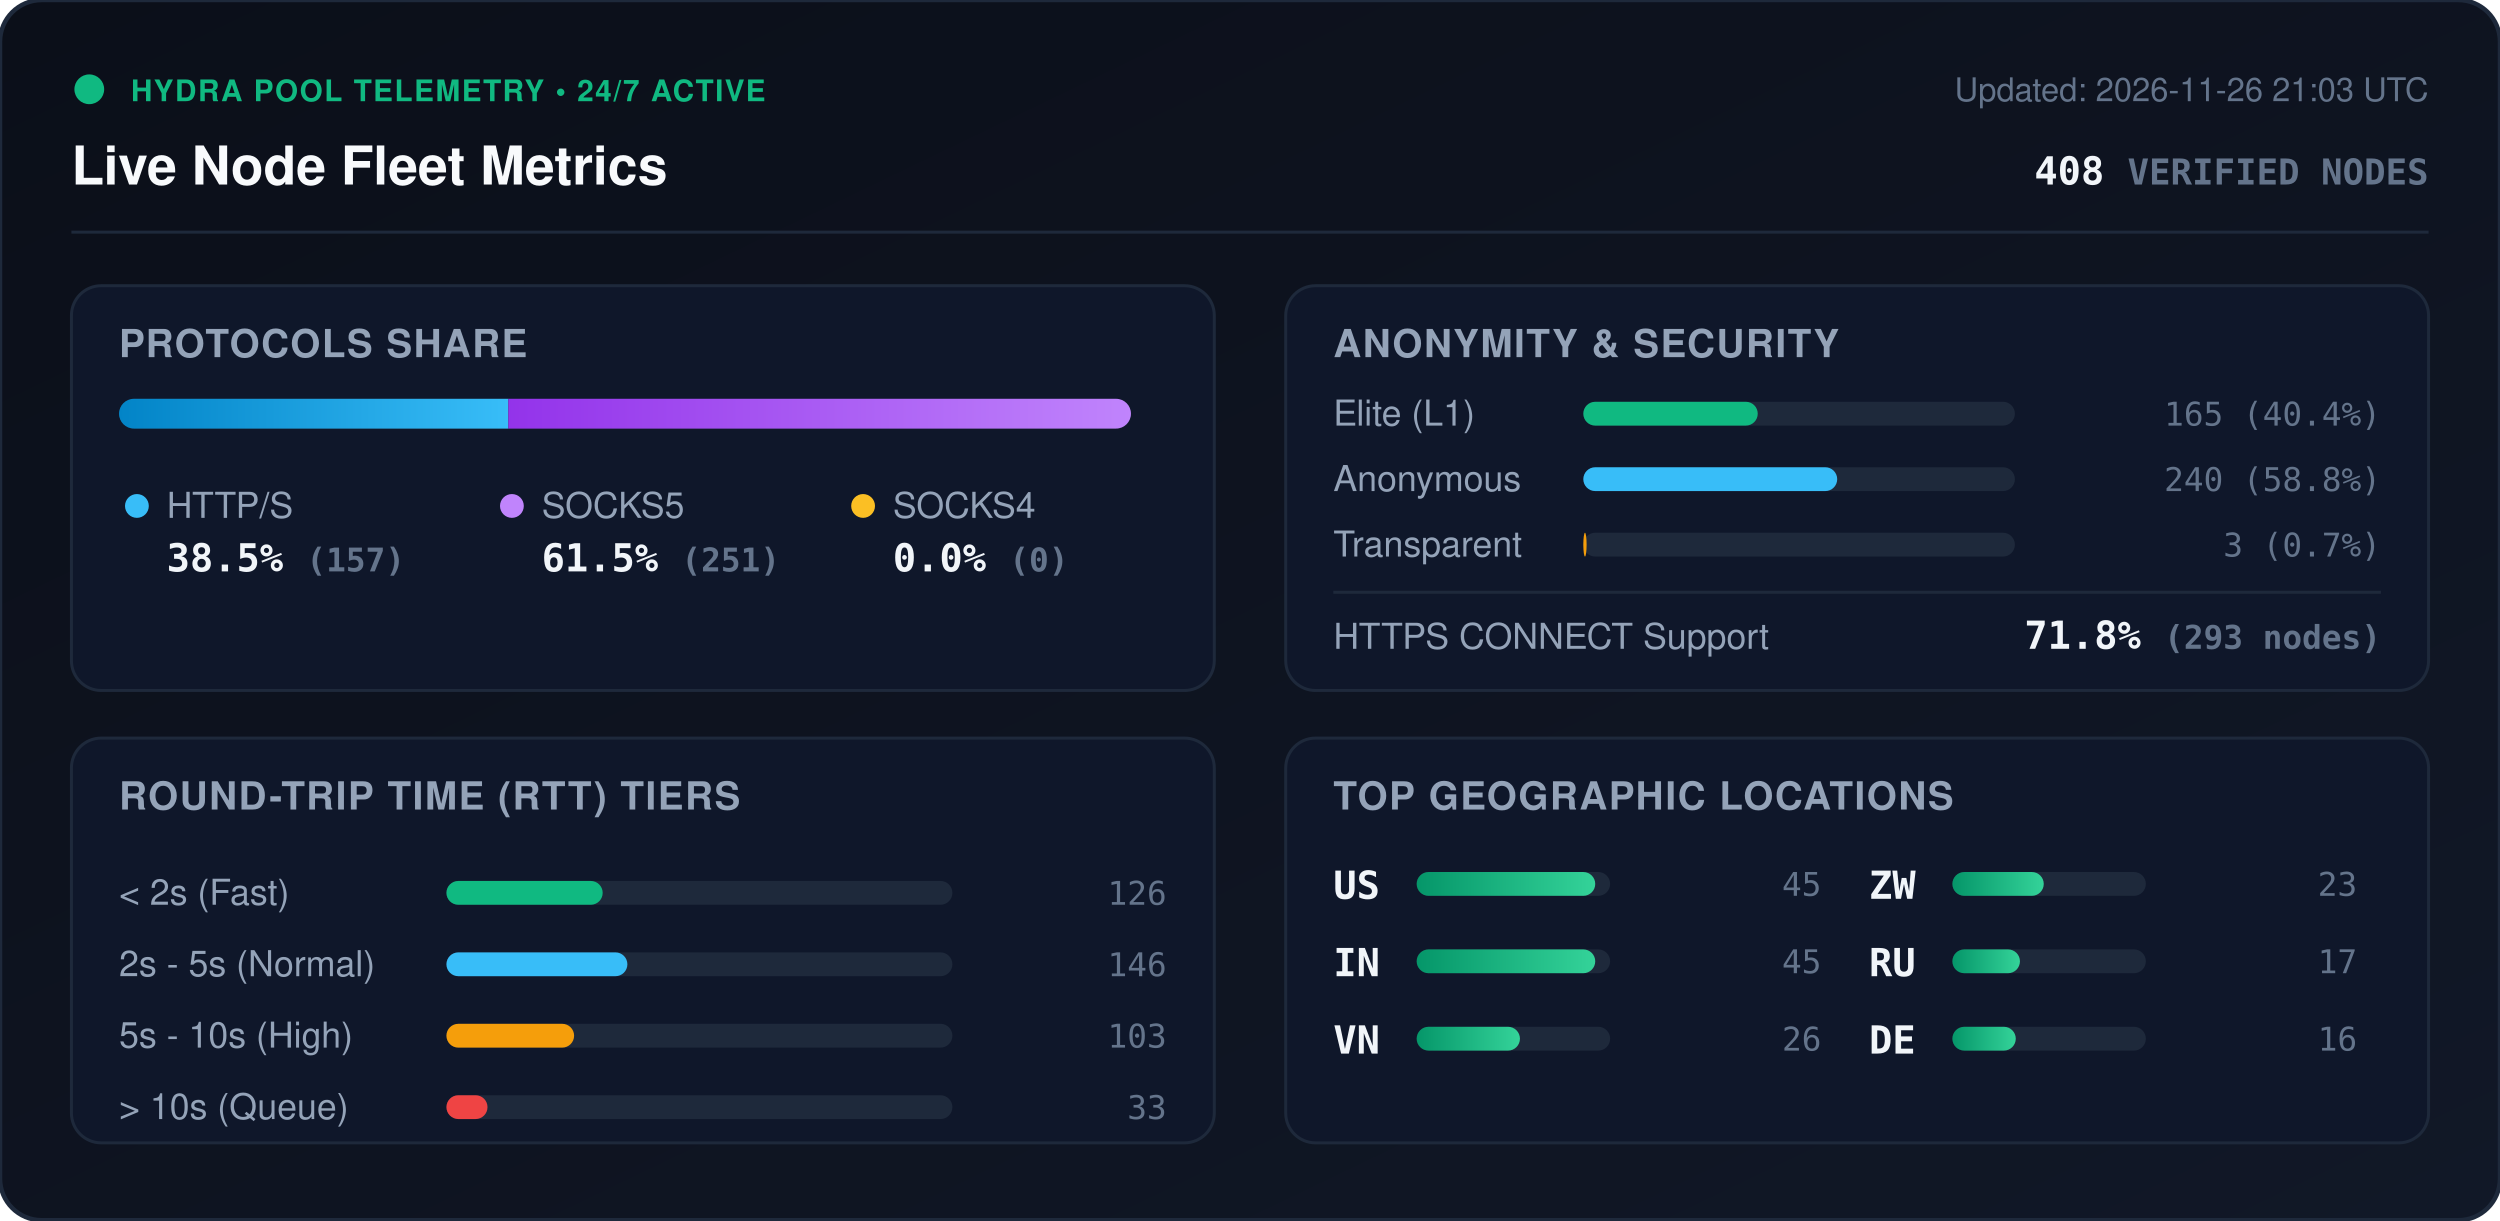
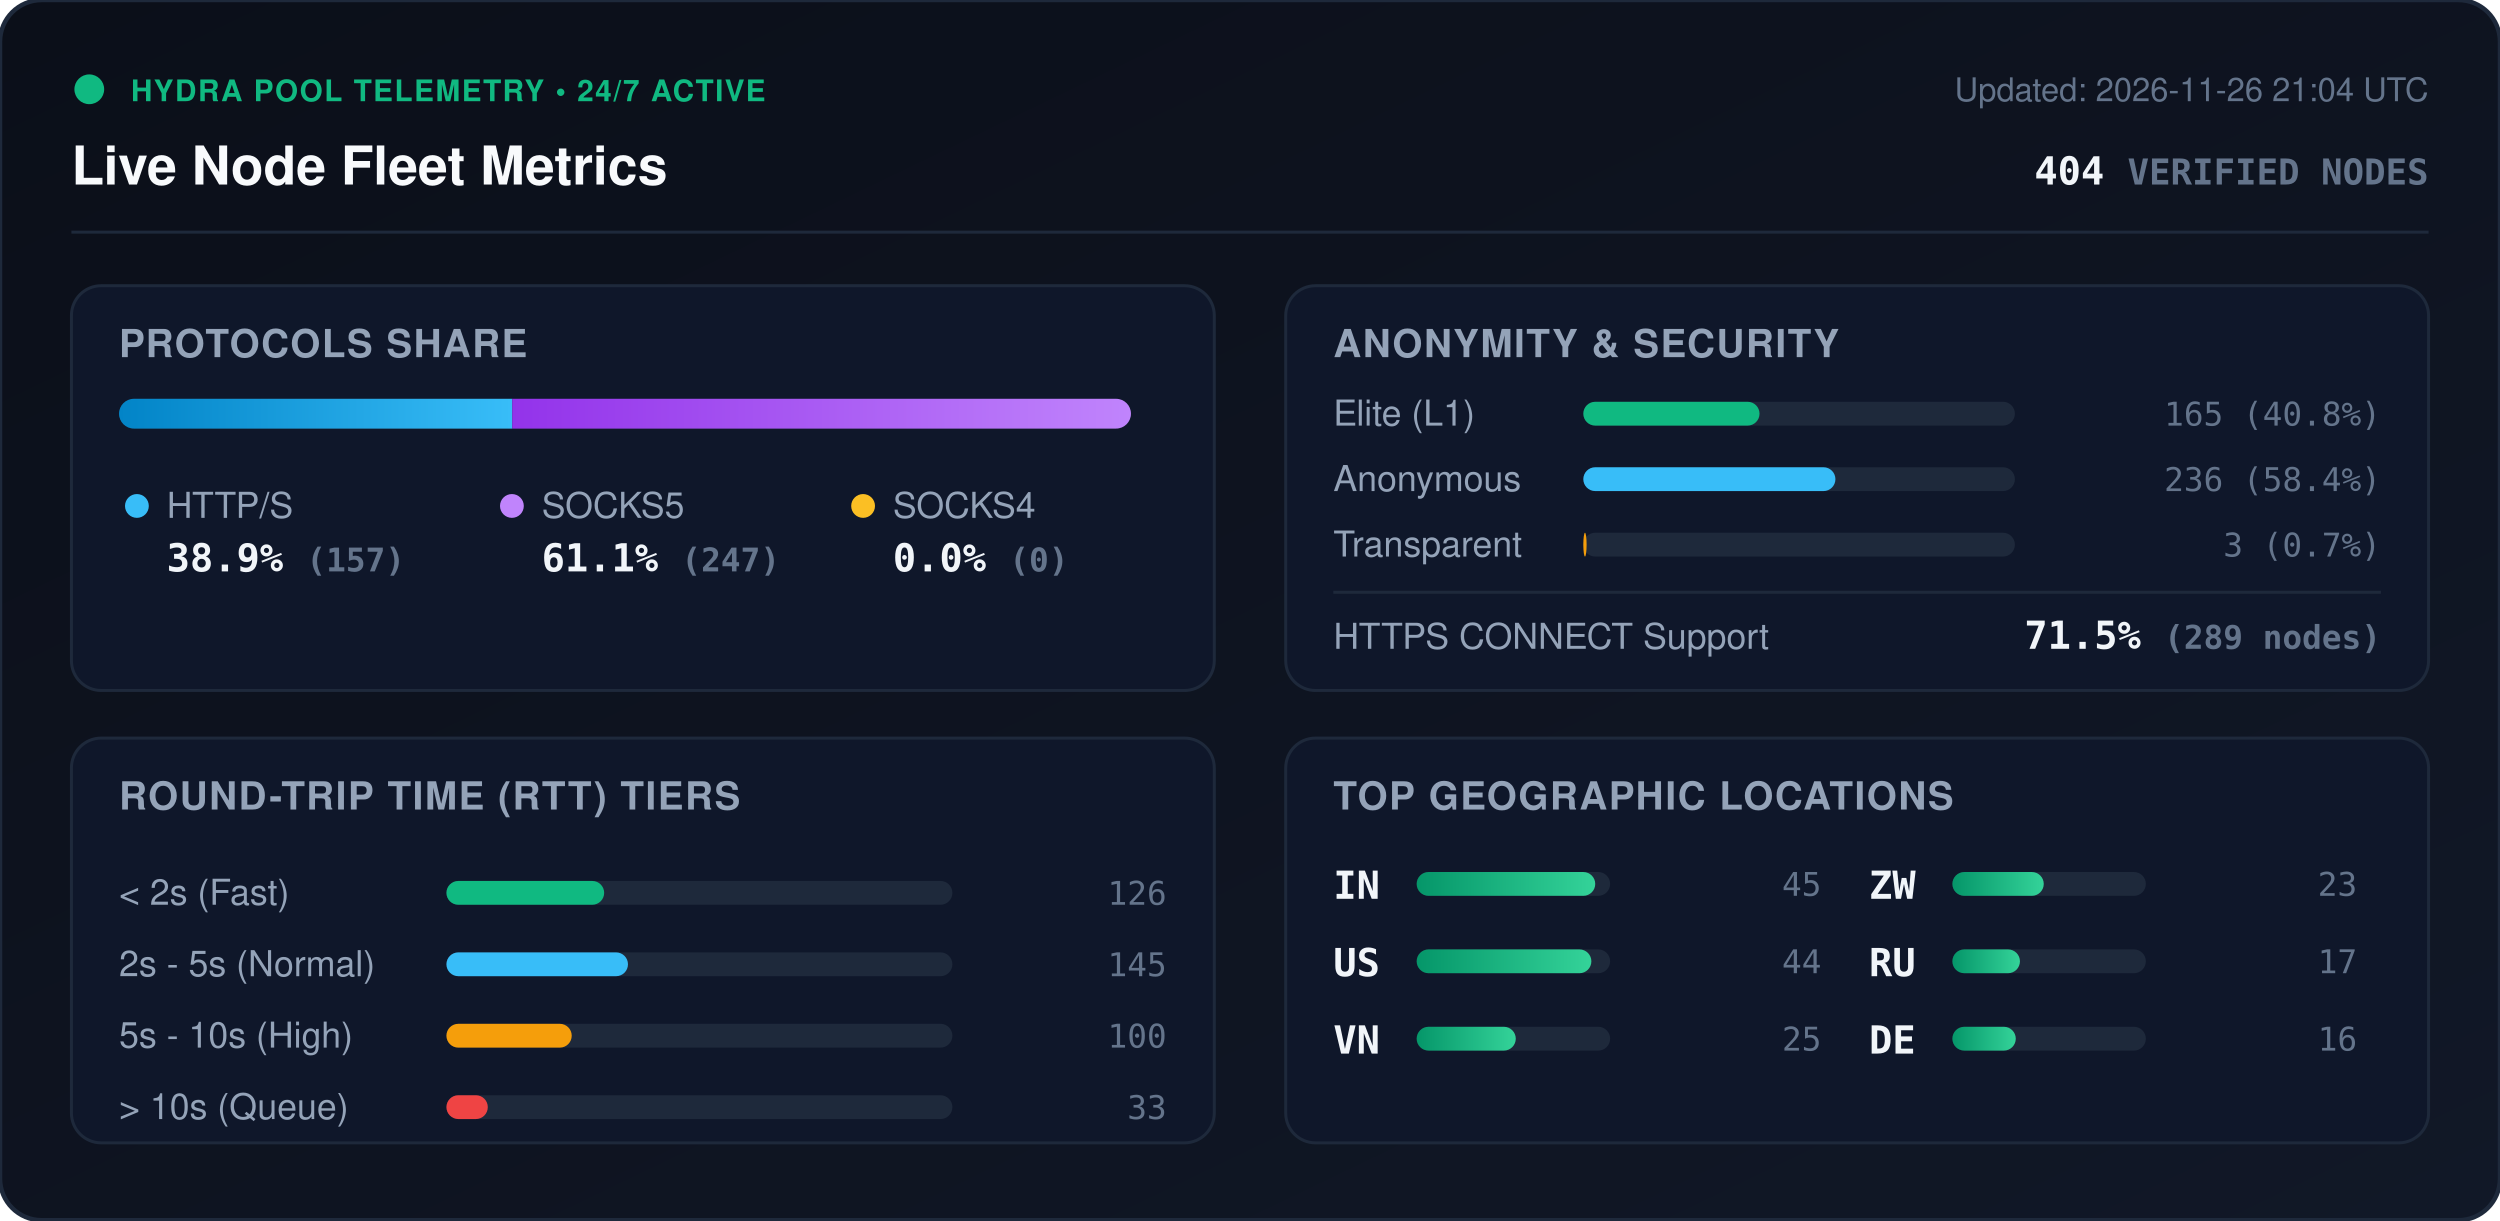
<svg xmlns="http://www.w3.org/2000/svg" viewBox="0 0 840 410" width="840" height="410" style="max-width: 100%; height: auto;">
  <defs>
    <linearGradient id="bg" x1="0%" y1="0%" x2="100%" y2="100%">
      <stop offset="0%" stop-color="#0b0f19" />
      <stop offset="100%" stop-color="#111827" />
    </linearGradient>
    <linearGradient id="bar-http" x1="0%" y1="0%" x2="100%" y2="0%">
      <stop offset="0%" stop-color="#0284c7" />
      <stop offset="100%" stop-color="#38bdf8" />
    </linearGradient>
    <linearGradient id="bar-socks5" x1="0%" y1="0%" x2="100%" y2="0%">
      <stop offset="0%" stop-color="#9333ea" />
      <stop offset="100%" stop-color="#c084fc" />
    </linearGradient>
    <linearGradient id="bar-socks4" x1="0%" y1="0%" x2="100%" y2="0%">
      <stop offset="0%" stop-color="#d97706" />
      <stop offset="100%" stop-color="#fbbf24" />
    </linearGradient>
    <linearGradient id="bar-green" x1="0%" y1="0%" x2="100%" y2="0%">
      <stop offset="0%" stop-color="#059669" />
      <stop offset="100%" stop-color="#34d399" />
    </linearGradient>
    <clipPath id="prog-track-clip">
      <rect width="340.0" height="10" rx="5" />
    </clipPath>
    <style>
      .title { font: 700 18px -apple-system, BlinkMacSystemFont, 'Segoe UI', Helvetica, Arial, sans-serif; fill: #f8fafc; }
      .sub { font: 500 11px -apple-system, BlinkMacSystemFont, 'Segoe UI', Helvetica, Arial, sans-serif; fill: #64748b; }
      .section-hdr { font: 600 13px -apple-system, BlinkMacSystemFont, 'Segoe UI', Helvetica, Arial, sans-serif; fill: #94a3b8; letter-spacing: 0.5px; }
      .metric-val { font: 700 13px -apple-system, BlinkMacSystemFont, 'Segoe UI', Helvetica, Arial, sans-serif; fill: #f1f5f9; }
      .metric-lbl { font: 500 12px -apple-system, BlinkMacSystemFont, 'Segoe UI', Helvetica, Arial, sans-serif; fill: #94a3b8; }
      .badge-txt { font: 700 10px -apple-system, BlinkMacSystemFont, 'Segoe UI', Helvetica, Arial, sans-serif; fill: #10b981; letter-spacing: 0.5px; }
      .mono { font-family: ui-monospace, SFMono-Regular, Menlo, Monaco, Consolas, monospace; }
      .pulse { animation: beacon 2s infinite ease-in-out; }
      @keyframes beacon { 0%, 100% { opacity: 1; } 50% { opacity: 0.35; } }
    </style>
  </defs>
  <rect width="840" height="410" rx="14" fill="url(#bg)" stroke="#1e293b" stroke-width="1.5" />
  <g transform="translate(24, 24)">
    <circle cx="6" cy="6" r="5" fill="#10b981" class="pulse" />
    <text x="20" y="10" class="badge-txt">HYDRA POOL TELEMETRY • 24/7 ACTIVE</text>
    <text x="0" y="38" class="title">Live Node Fleet Metrics</text>
-     <text x="792" y="10" text-anchor="end" class="sub">Updated: 2026-11-26 21:03 UTC</text>
-     <text x="792" y="38" text-anchor="end" class="metric-val mono" fill="#38bdf8">408 <tspan font-size="12" fill="#64748b">VERIFIED NODES</tspan>
+     <text x="792" y="10" text-anchor="end" class="sub">Updated: 2026-11-26 21:04 UTC</text>
+     <text x="792" y="38" text-anchor="end" class="metric-val mono" fill="#38bdf8">404 <tspan font-size="12" fill="#64748b">VERIFIED NODES</tspan>
    </text>
  </g>
  <line x1="24" y1="78" x2="816" y2="78" stroke="#1e293b" stroke-width="1" />
  <g transform="translate(24, 96)">
    <rect width="384" height="136" rx="10" fill="#0f172a" stroke="#1e293b" />
    <text x="16" y="24" class="section-hdr">PROTOCOLS SHARE</text>
    <g transform="translate(16, 38)">
      <rect width="340.0" height="10" rx="5" fill="#1e293b" />
      <g clip-path="url(#prog-track-clip)">
-         <rect x="0" width="130.8" height="10" fill="url(#bar-http)" />
-         <rect x="130.8" width="209.2" height="10" fill="url(#bar-socks5)" />
+         <rect x="0" width="132.1" height="10" fill="url(#bar-http)" />
+         <rect x="132.1" width="207.9" height="10" fill="url(#bar-socks5)" />
        <rect x="340.0" width="0.0" height="10" fill="url(#bar-socks4)" />
      </g>
    </g>
    <g transform="translate(16, 68)">
      <circle cx="6" cy="6" r="4" fill="#38bdf8" />
      <text x="16" y="10" class="metric-lbl">HTTP/S</text>
-       <text x="16" y="28" class="metric-val mono">38.5% <tspan font-size="11" fill="#64748b">(157)</tspan>
+       <text x="16" y="28" class="metric-val mono">38.9% <tspan font-size="11" fill="#64748b">(157)</tspan>
      </text>
      <circle cx="132" cy="6" r="4" fill="#c084fc" />
      <text x="142" y="10" class="metric-lbl">SOCKS5</text>
-       <text x="142" y="28" class="metric-val mono">61.5% <tspan font-size="11" fill="#64748b">(251)</tspan>
+       <text x="142" y="28" class="metric-val mono">61.1% <tspan font-size="11" fill="#64748b">(247)</tspan>
      </text>
      <circle cx="250" cy="6" r="4" fill="#fbbf24" />
      <text x="260" y="10" class="metric-lbl">SOCKS4</text>
      <text x="260" y="28" class="metric-val mono">0.0% <tspan font-size="11" fill="#64748b">(0)</tspan>
      </text>
    </g>
  </g>
  <g transform="translate(432, 96)">
    <rect width="384" height="136" rx="10" fill="#0f172a" stroke="#1e293b" />
    <text x="16" y="24" class="section-hdr">ANONYMITY &amp; SECURITY</text>
    <text x="16" y="47" class="metric-lbl">Elite (L1)</text>
    <rect x="100" y="39" width="145.0" height="8" rx="4" fill="#1e293b" />
-     <rect x="100" y="39" width="58.6" height="8" rx="4" fill="#10b981" />
-     <text x="368" y="47" text-anchor="end" class="mono sub" fill="#e2e8f0">165 (40.4%)</text>
+     <rect x="100" y="39" width="59.2" height="8" rx="4" fill="#10b981" />
+     <text x="368" y="47" text-anchor="end" class="mono sub" fill="#e2e8f0">165 (40.8%)</text>
    <text x="16" y="69" class="metric-lbl">Anonymous</text>
    <rect x="100" y="61" width="145.0" height="8" rx="4" fill="#1e293b" />
-     <rect x="100" y="61" width="85.3" height="8" rx="4" fill="#38bdf8" />
-     <text x="368" y="69" text-anchor="end" class="mono sub" fill="#e2e8f0">240 (58.8%)</text>
+     <rect x="100" y="61" width="84.7" height="8" rx="4" fill="#38bdf8" />
+     <text x="368" y="69" text-anchor="end" class="mono sub" fill="#e2e8f0">236 (58.4%)</text>
    <text x="16" y="91" class="metric-lbl">Transparent</text>
    <rect x="100" y="83" width="145.0" height="8" rx="4" fill="#1e293b" />
    <rect x="100" y="83" width="1.1" height="8" rx="4" fill="#f59e0b" />
    <text x="368" y="91" text-anchor="end" class="mono sub" fill="#e2e8f0">3 (0.7%)</text>
    <line x1="16" y1="103" x2="368" y2="103" stroke="#1e293b" stroke-width="1" />
    <text x="16" y="122" class="metric-lbl">HTTPS CONNECT Support</text>
-     <text x="368" y="122" text-anchor="end" class="metric-val mono" fill="#34d399">71.8% <tspan font-size="11" fill="#64748b">(293 nodes)</tspan>
+     <text x="368" y="122" text-anchor="end" class="metric-val mono" fill="#34d399">71.5% <tspan font-size="11" fill="#64748b">(289 nodes)</tspan>
    </text>
  </g>
  <g transform="translate(24, 248)">
    <rect width="384" height="136" rx="10" fill="#0f172a" stroke="#1e293b" />
    <text x="16" y="24" class="section-hdr">ROUND-TRIP TIME (RTT) TIERS</text>
    <g transform="translate(16, 42)">
      <text x="0" y="14" class="metric-lbl">&lt; 2s (Fast)</text>
      <rect x="110" y="6" width="170" height="8" rx="4" fill="#1e293b" />
-       <rect x="110" y="6" width="52.5" height="8" rx="4" fill="#10b981" />
+       <rect x="110" y="6" width="53.0" height="8" rx="4" fill="#10b981" />
      <text x="352" y="14" text-anchor="end" class="mono sub">126</text>
      <text x="0" y="38" class="metric-lbl">2s - 5s (Normal)</text>
      <rect x="110" y="30" width="170" height="8" rx="4" fill="#1e293b" />
-       <rect x="110" y="30" width="60.8" height="8" rx="4" fill="#38bdf8" />
-       <text x="352" y="38" text-anchor="end" class="mono sub">146</text>
+       <rect x="110" y="30" width="61.0" height="8" rx="4" fill="#38bdf8" />
+       <text x="352" y="38" text-anchor="end" class="mono sub">145</text>
      <text x="0" y="62" class="metric-lbl">5s - 10s (High)</text>
      <rect x="110" y="54" width="170" height="8" rx="4" fill="#1e293b" />
-       <rect x="110" y="54" width="42.9" height="8" rx="4" fill="#f59e0b" />
-       <text x="352" y="62" text-anchor="end" class="mono sub">103</text>
+       <rect x="110" y="54" width="42.1" height="8" rx="4" fill="#f59e0b" />
+       <text x="352" y="62" text-anchor="end" class="mono sub">100</text>
      <text x="0" y="86" class="metric-lbl">&gt; 10s (Queue)</text>
      <rect x="110" y="78" width="170" height="8" rx="4" fill="#1e293b" />
-       <rect x="110" y="78" width="13.8" height="8" rx="4" fill="#ef4444" />
+       <rect x="110" y="78" width="13.9" height="8" rx="4" fill="#ef4444" />
      <text x="352" y="86" text-anchor="end" class="mono sub">33</text>
    </g>
  </g>
  <g transform="translate(432, 248)">
    <rect width="384" height="136" rx="10" fill="#0f172a" stroke="#1e293b" />
    <text x="16" y="24" class="section-hdr">TOP GEOGRAPHIC LOCATIONS</text>
    <g transform="translate(16, 42)">
      <g transform="translate(0, 0)">
-         <text x="0" y="12" class="mono metric-val" font-size="12">US</text>
+         <text x="0" y="12" class="mono metric-val" font-size="12">IN</text>
        <rect x="28" y="3" width="65" height="8" rx="4" fill="#1e293b" />
        <rect x="28" y="3" width="60.0" height="8" rx="4" fill="url(#bar-green)" />
        <text x="164" y="11" text-anchor="end" class="mono sub">45</text>
      </g>
      <g transform="translate(0, 26)">
-         <text x="0" y="12" class="mono metric-val" font-size="12">IN</text>
+         <text x="0" y="12" class="mono metric-val" font-size="12">US</text>
        <rect x="28" y="3" width="65" height="8" rx="4" fill="#1e293b" />
-         <rect x="28" y="3" width="60.0" height="8" rx="4" fill="url(#bar-green)" />
-         <text x="164" y="11" text-anchor="end" class="mono sub">45</text>
+         <rect x="28" y="3" width="58.7" height="8" rx="4" fill="url(#bar-green)" />
+         <text x="164" y="11" text-anchor="end" class="mono sub">44</text>
      </g>
      <g transform="translate(0, 52)">
        <text x="0" y="12" class="mono metric-val" font-size="12">VN</text>
        <rect x="28" y="3" width="65" height="8" rx="4" fill="#1e293b" />
-         <rect x="28" y="3" width="34.7" height="8" rx="4" fill="url(#bar-green)" />
-         <text x="164" y="11" text-anchor="end" class="mono sub">26</text>
+         <rect x="28" y="3" width="33.3" height="8" rx="4" fill="url(#bar-green)" />
+         <text x="164" y="11" text-anchor="end" class="mono sub">25</text>
      </g>
      <g transform="translate(180, 0)">
        <text x="0" y="12" class="mono metric-val" font-size="12">ZW</text>
        <rect x="28" y="3" width="65" height="8" rx="4" fill="#1e293b" />
        <rect x="28" y="3" width="30.7" height="8" rx="4" fill="url(#bar-green)" />
        <text x="164" y="11" text-anchor="end" class="mono sub">23</text>
      </g>
      <g transform="translate(180, 26)">
        <text x="0" y="12" class="mono metric-val" font-size="12">RU</text>
        <rect x="28" y="3" width="65" height="8" rx="4" fill="#1e293b" />
        <rect x="28" y="3" width="22.7" height="8" rx="4" fill="url(#bar-green)" />
        <text x="164" y="11" text-anchor="end" class="mono sub">17</text>
      </g>
      <g transform="translate(180, 52)">
        <text x="0" y="12" class="mono metric-val" font-size="12">DE</text>
        <rect x="28" y="3" width="65" height="8" rx="4" fill="#1e293b" />
        <rect x="28" y="3" width="21.3" height="8" rx="4" fill="url(#bar-green)" />
        <text x="164" y="11" text-anchor="end" class="mono sub">16</text>
      </g>
    </g>
  </g>
</svg>
